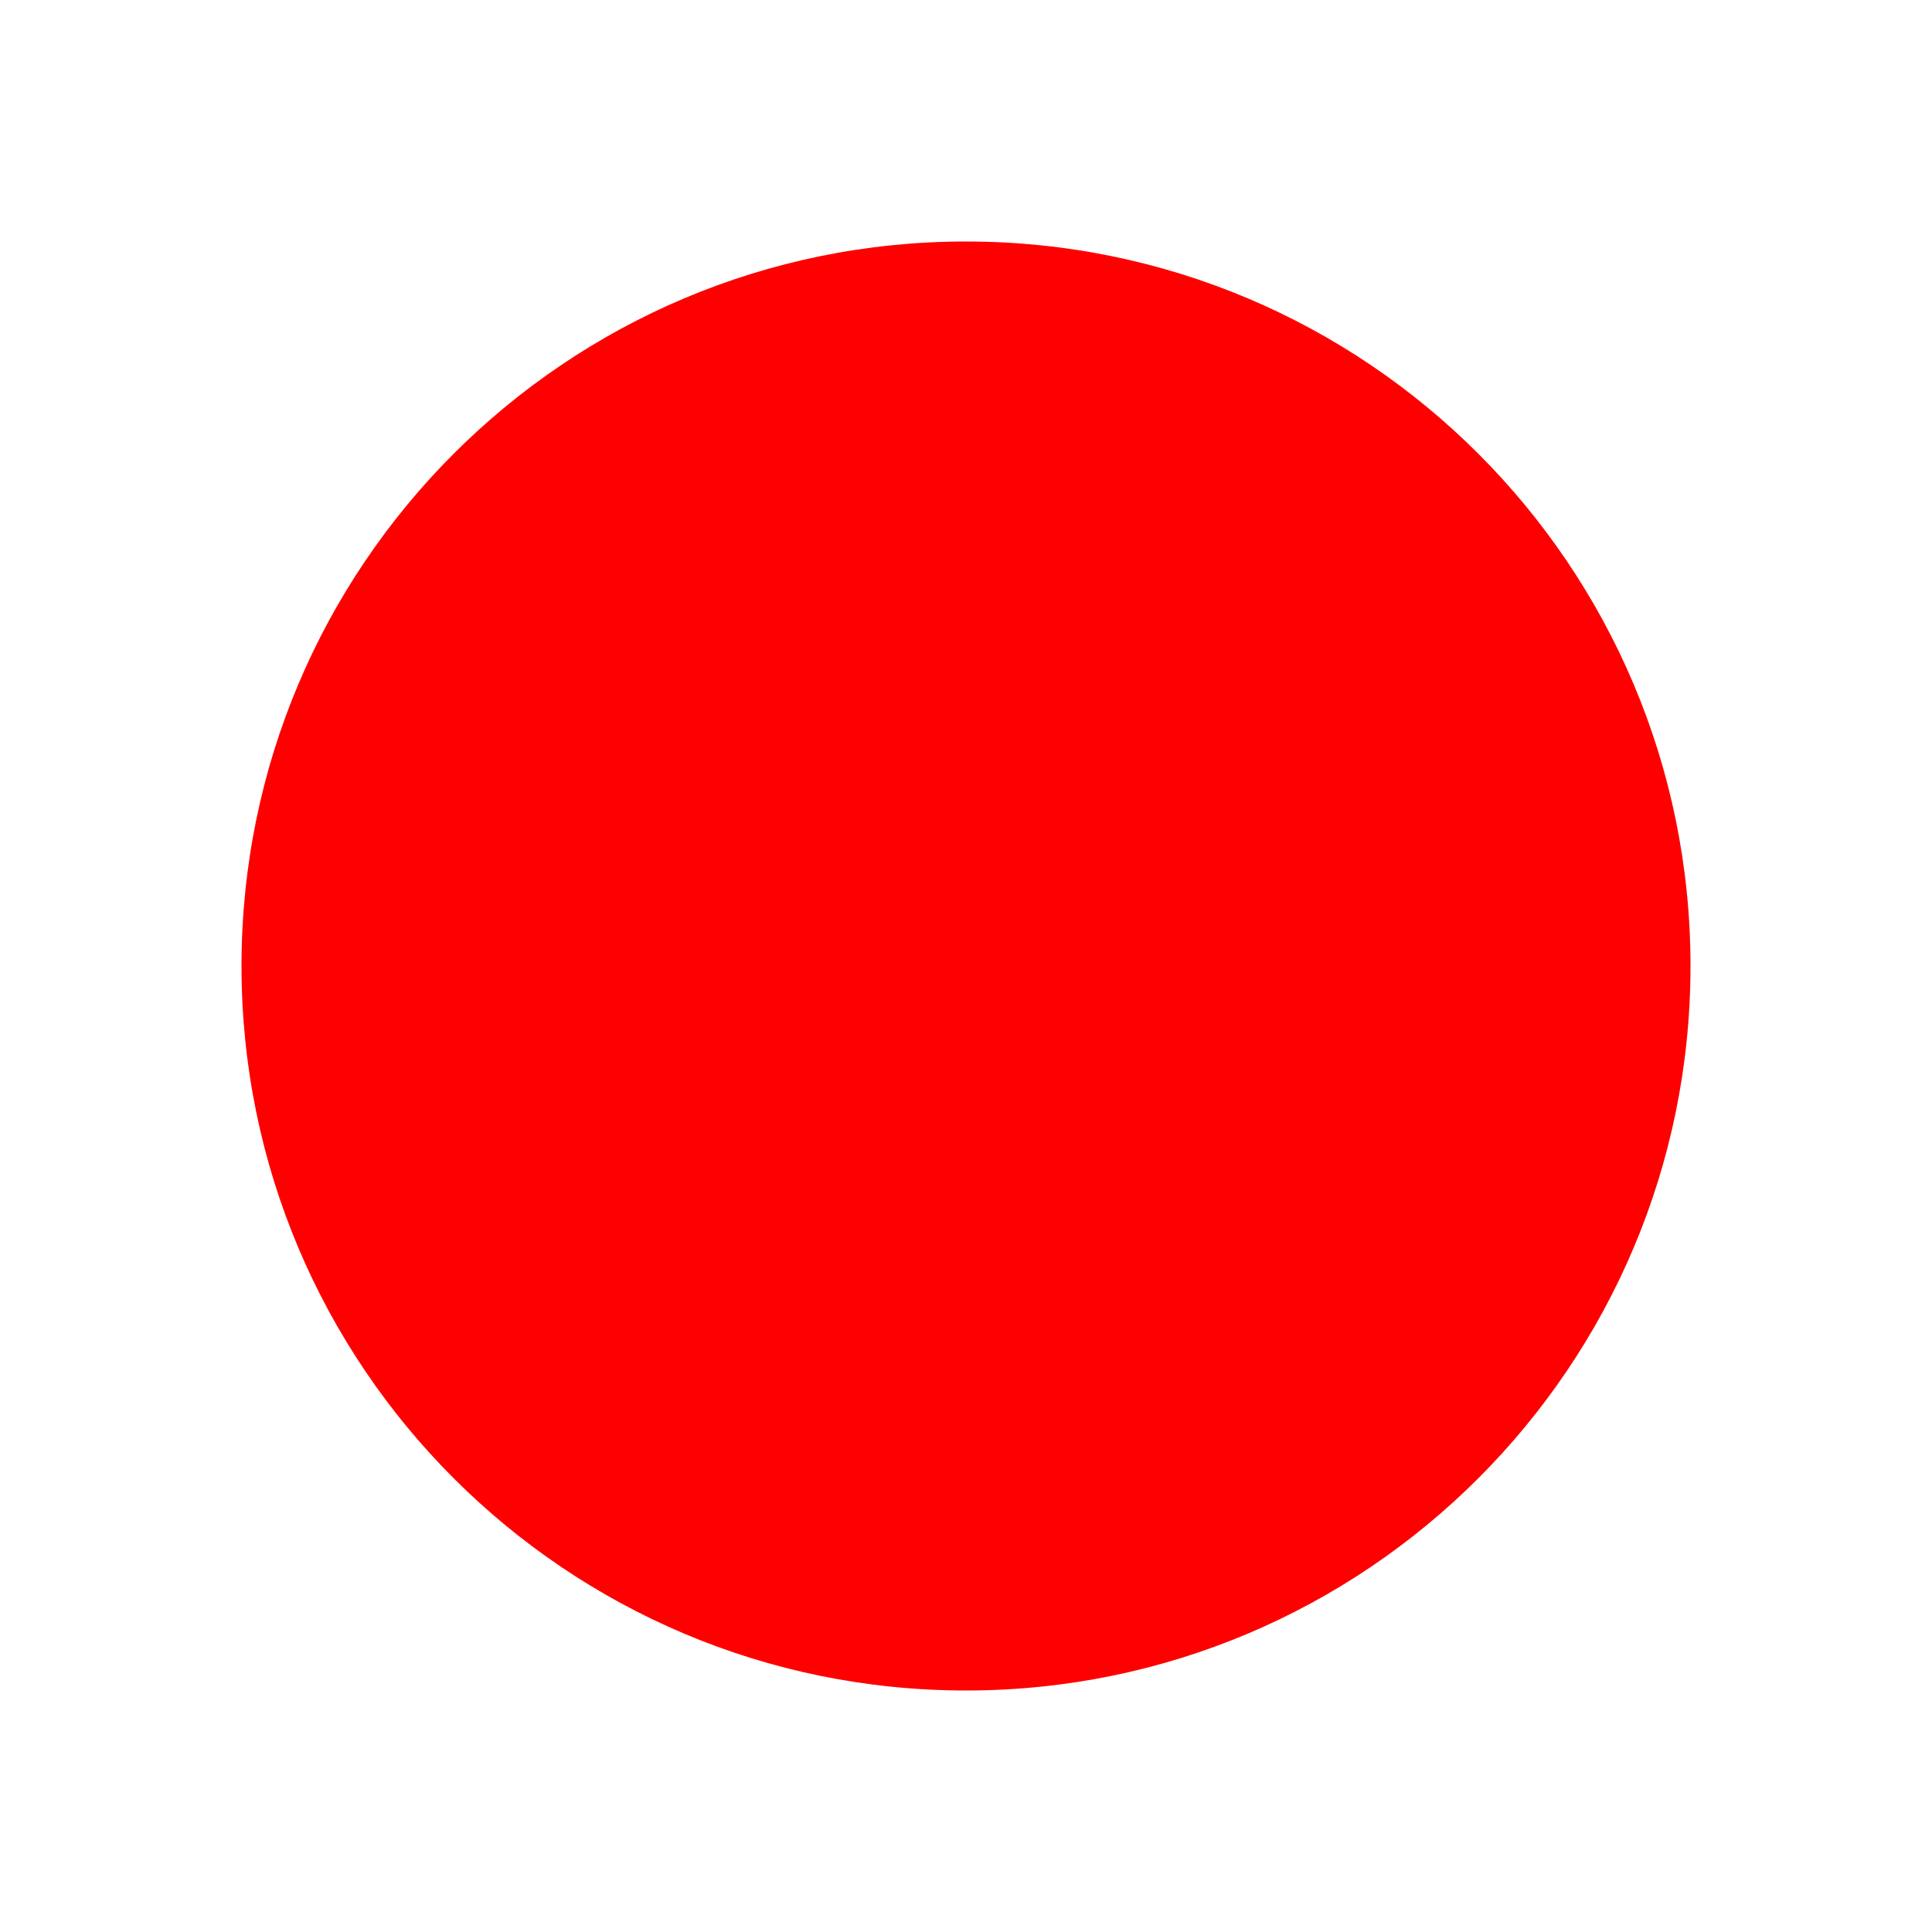
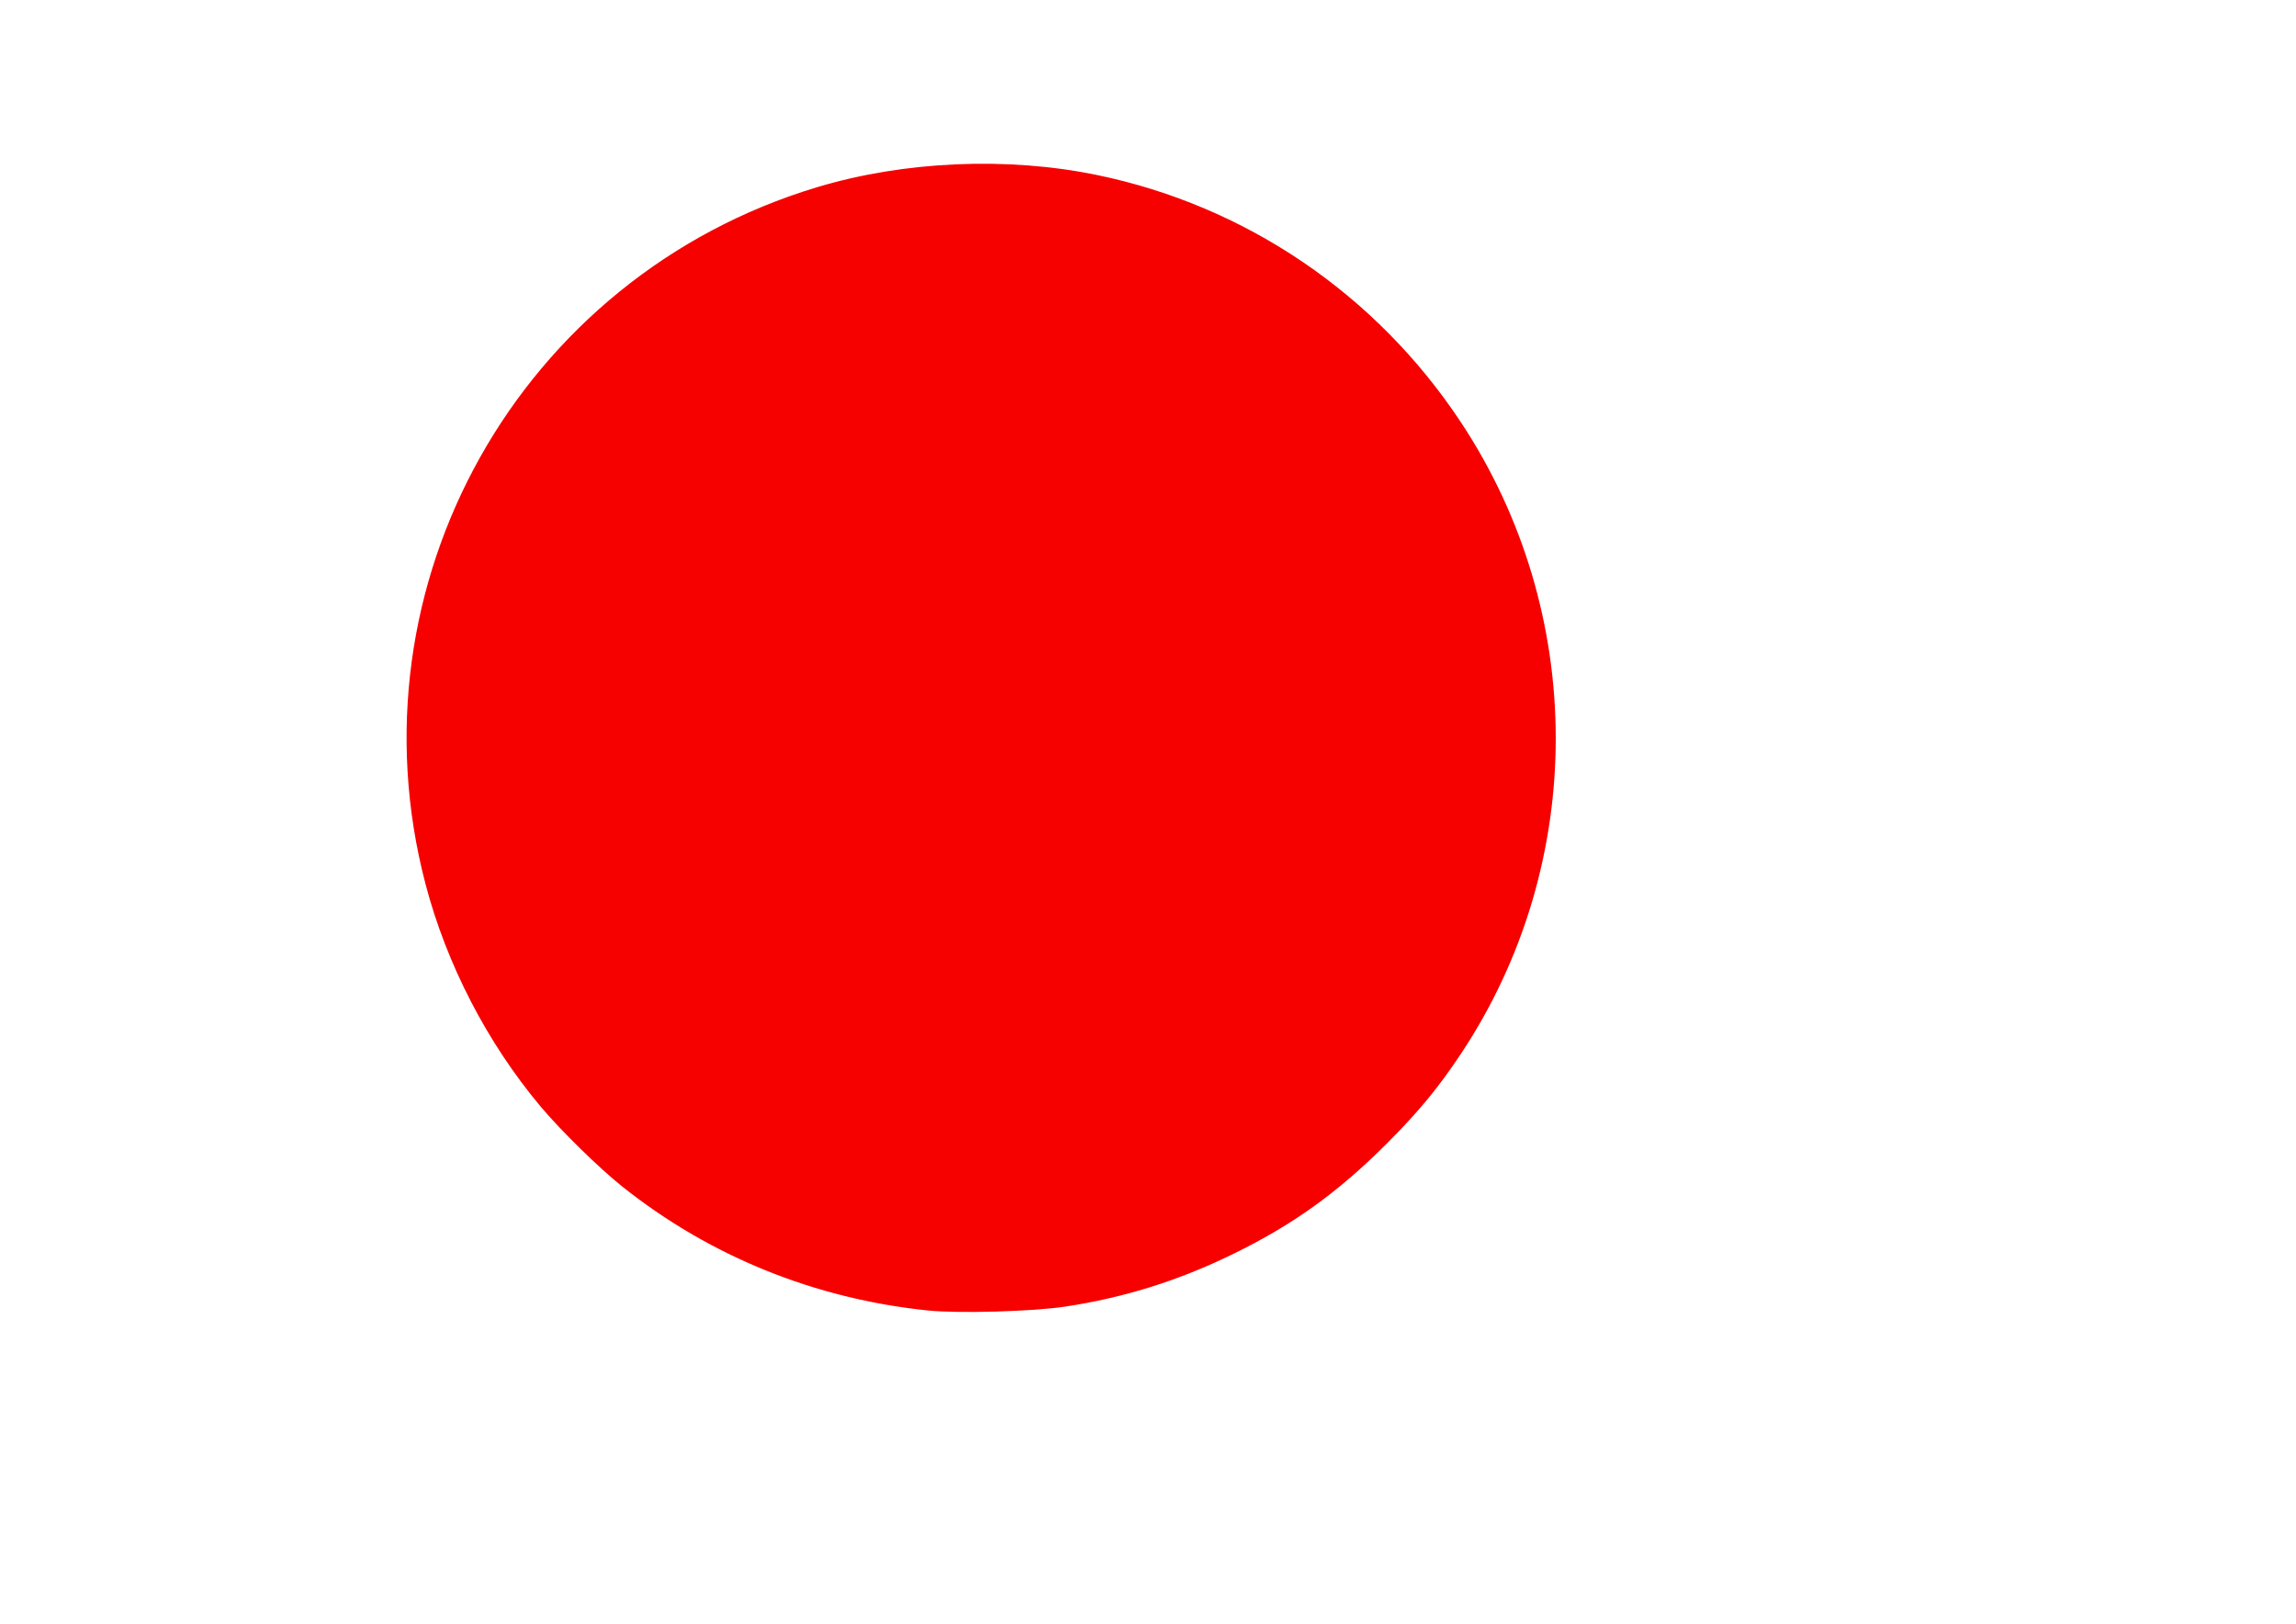
- <svg xmlns="http://www.w3.org/2000/svg" viewBox="0 0 24 24" width="24" height="24">
-   <circle cx="12" cy="12" r="9" fill="#ff0000" />
+ <svg xmlns="http://www.w3.org/2000/svg" viewBox="0 0 1588 1122.667" height="1122.667" width="1588" xml:space="preserve" id="svg2" version="1.1">
+   <defs id="defs6" />
+   <path style="fill:#f60000;stroke:#f60000;stroke-width:2.739;paint-order:markers stroke fill;fill-opacity:1" d="M 642.021,904.87 C 563.979,896.85 491.548,867.5 431.26,819.467 415.265,806.723 388.746,780.745 374.967,764.322 338.165,720.458 310.167,666.366 295.649,611.073 241.439,404.624 360.514,192.57 565.322,130.827 c 60.107,-18.12 131.349,-21.238 193.167,-8.453 102.637,21.226 192.312,82.119 250.675,170.219 87.162,131.573 87.315,303.897 0.386,434.985 -15.602,23.528 -29.457,40.343 -51.031,61.931 -34.048,34.072 -65.01,56.328 -106.433,76.509 -37.812,18.421 -74.7,29.965 -115.596,36.176 -22.185,3.369 -73.567,4.826 -94.469,2.678 z" id="path3" />
</svg>
